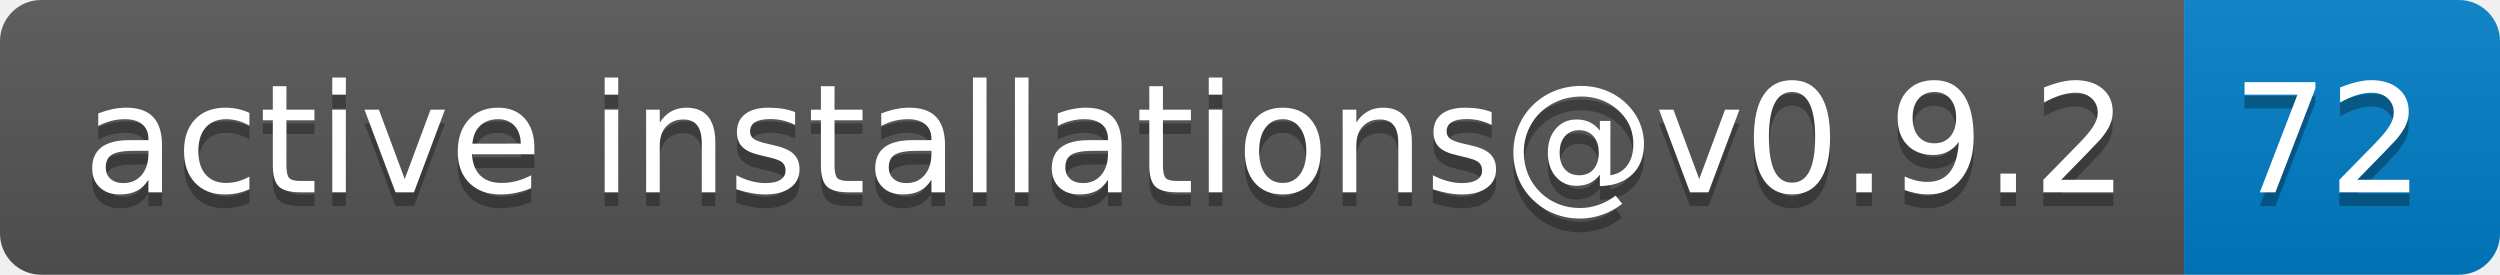
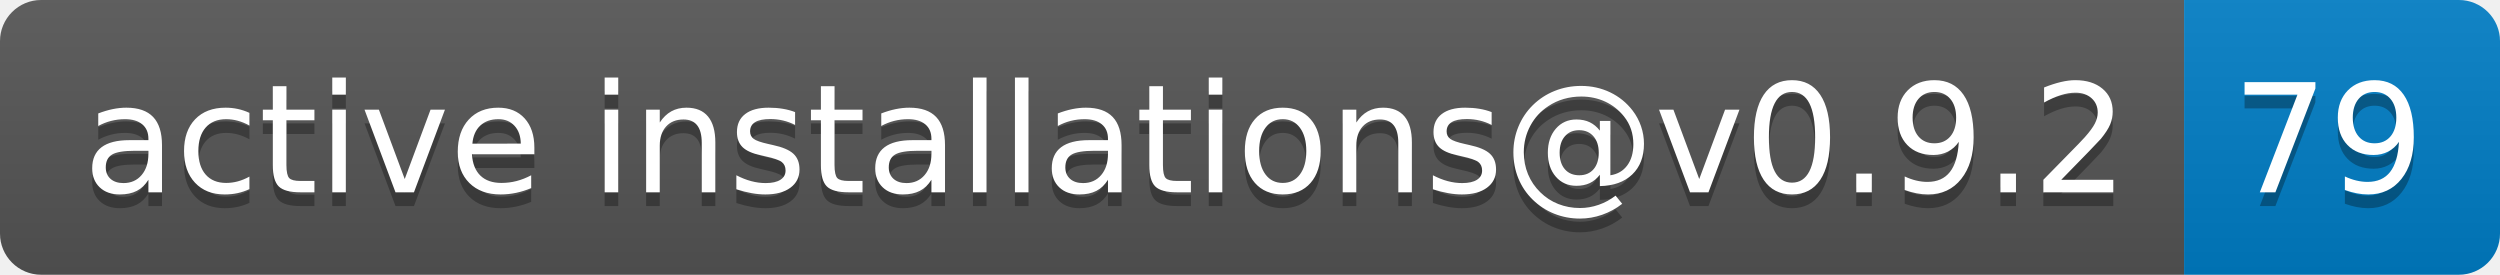
- <svg xmlns="http://www.w3.org/2000/svg" width="182" height="20" role="img" aria-label="active installations@v0.9.2: 72">
+ <svg xmlns="http://www.w3.org/2000/svg" width="182" height="20" role="img" aria-label="active installations@v0.9.2: 79">
  <linearGradient id="s" x2="0" y2="100%">
    <stop offset="0" stop-color="#bbb" stop-opacity=".1" />
    <stop offset="1" stop-opacity=".1" />
  </linearGradient>
  <clipPath id="r">
    <rect width="182" height="20" rx="3" fill="#fff" />
  </clipPath>
  <g clip-path="url(#r)">
    <rect width="159" height="20" fill="#555" />
    <rect x="159" width="23" height="20" fill="#007ec6" />
    <rect width="182" height="20" fill="url(#s)" />
  </g>
  <g fill="#fff" text-anchor="middle" font-family="Verdana,Geneva,DejaVu Sans,sans-serif" text-rendering="geometricPrecision" font-size="110">
    <text aria-hidden="true" x="805" y="150" fill="#010101" fill-opacity=".3" transform="scale(.1)" textLength="1490">active installations@v0.9.2</text>
    <text x="805" y="140" transform="scale(.1)" fill="#fff" textLength="1490">active installations@v0.9.2</text>
-     <text aria-hidden="true" x="1695" y="150" fill="#010101" fill-opacity=".3" transform="scale(.1)" textLength="130">72</text>
-     <text x="1695" y="140" transform="scale(.1)" fill="#fff" textLength="130">72</text>
+     <text aria-hidden="true" x="1695" y="150" fill="#010101" fill-opacity=".3" transform="scale(.1)" textLength="130">79</text>
+     <text x="1695" y="140" transform="scale(.1)" fill="#fff" textLength="130">79</text>
  </g>
</svg>
